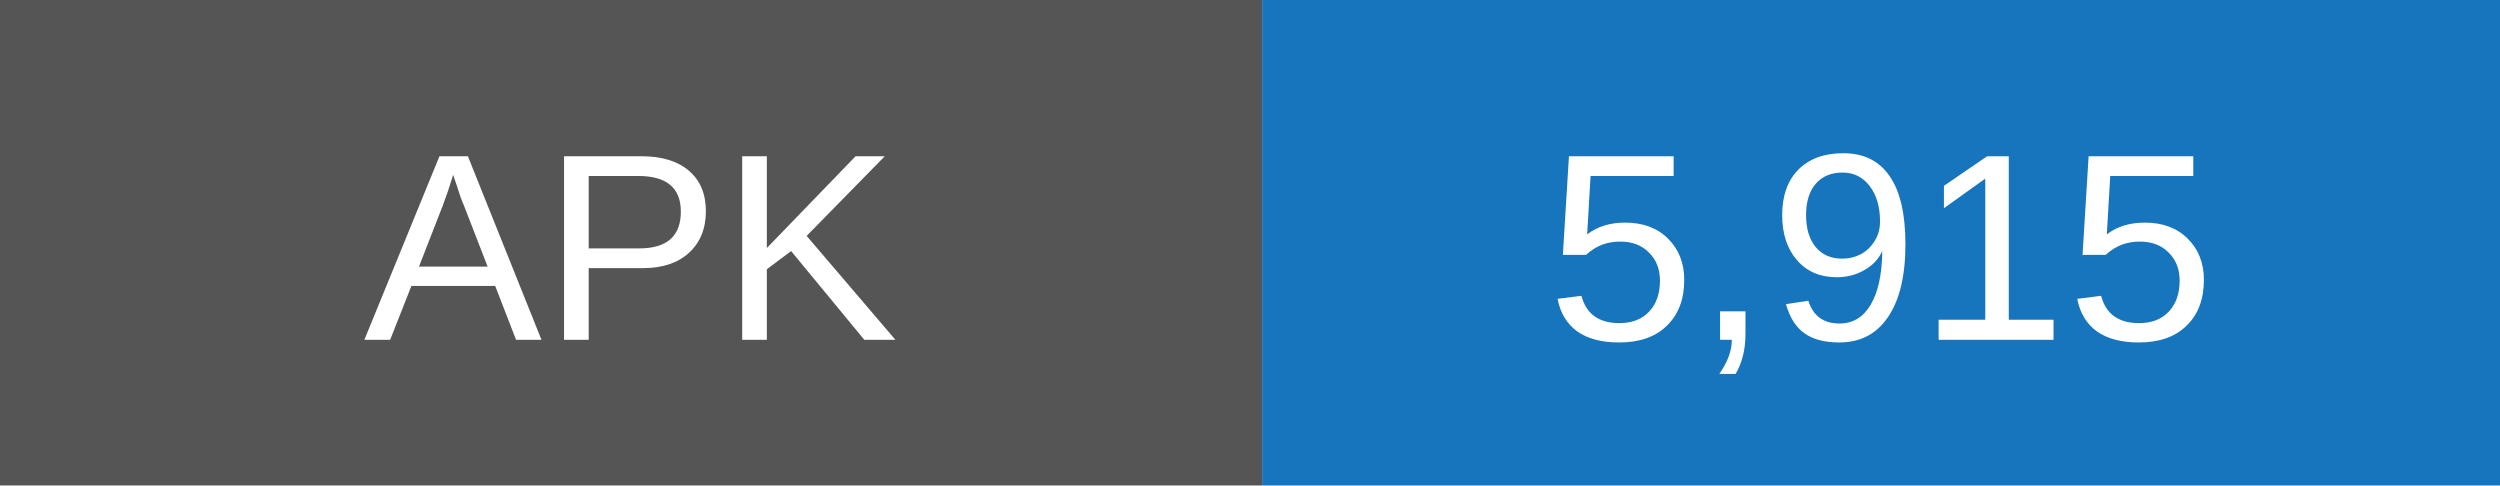
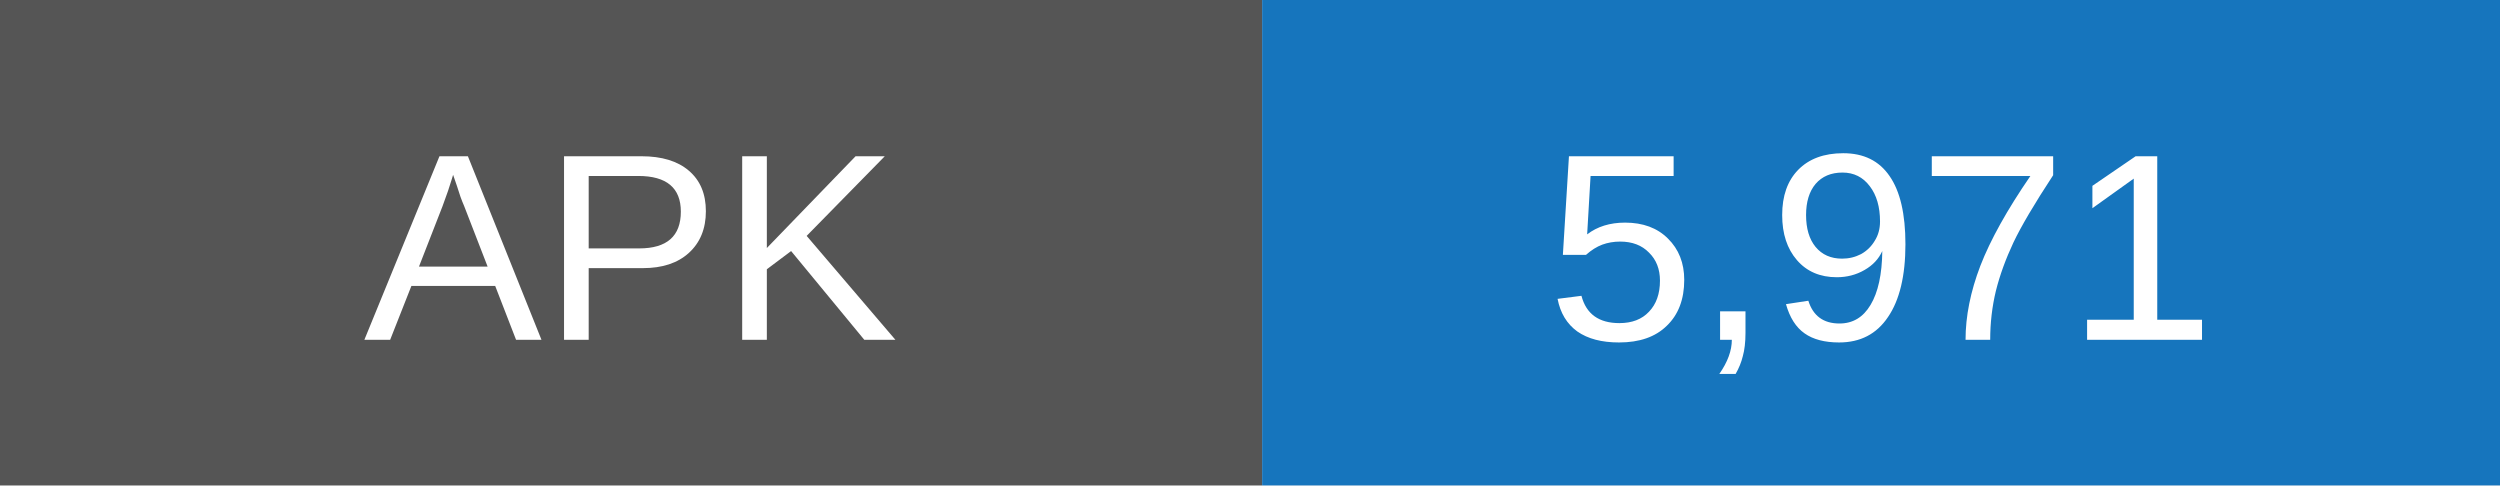
- <svg xmlns="http://www.w3.org/2000/svg" width="103" height="20" role="img" aria-label="APK downloads: 5915">
+ <svg xmlns="http://www.w3.org/2000/svg" width="103" height="20" role="img" aria-label="APK downloads: 5971">
  <rect width="52" height="20" fill="#555" />
  <rect x="52" width="51" height="20" fill="#1675bd" />
  <g fill="white" text-anchor="middle" font-family="Arial,sans-serif" font-size="11">
    <text x="26" y="14">APK</text>
-     <text x="77.5" y="14">5,915</text>
+     <text x="77.5" y="14">5,971</text>
  </g>
</svg>
